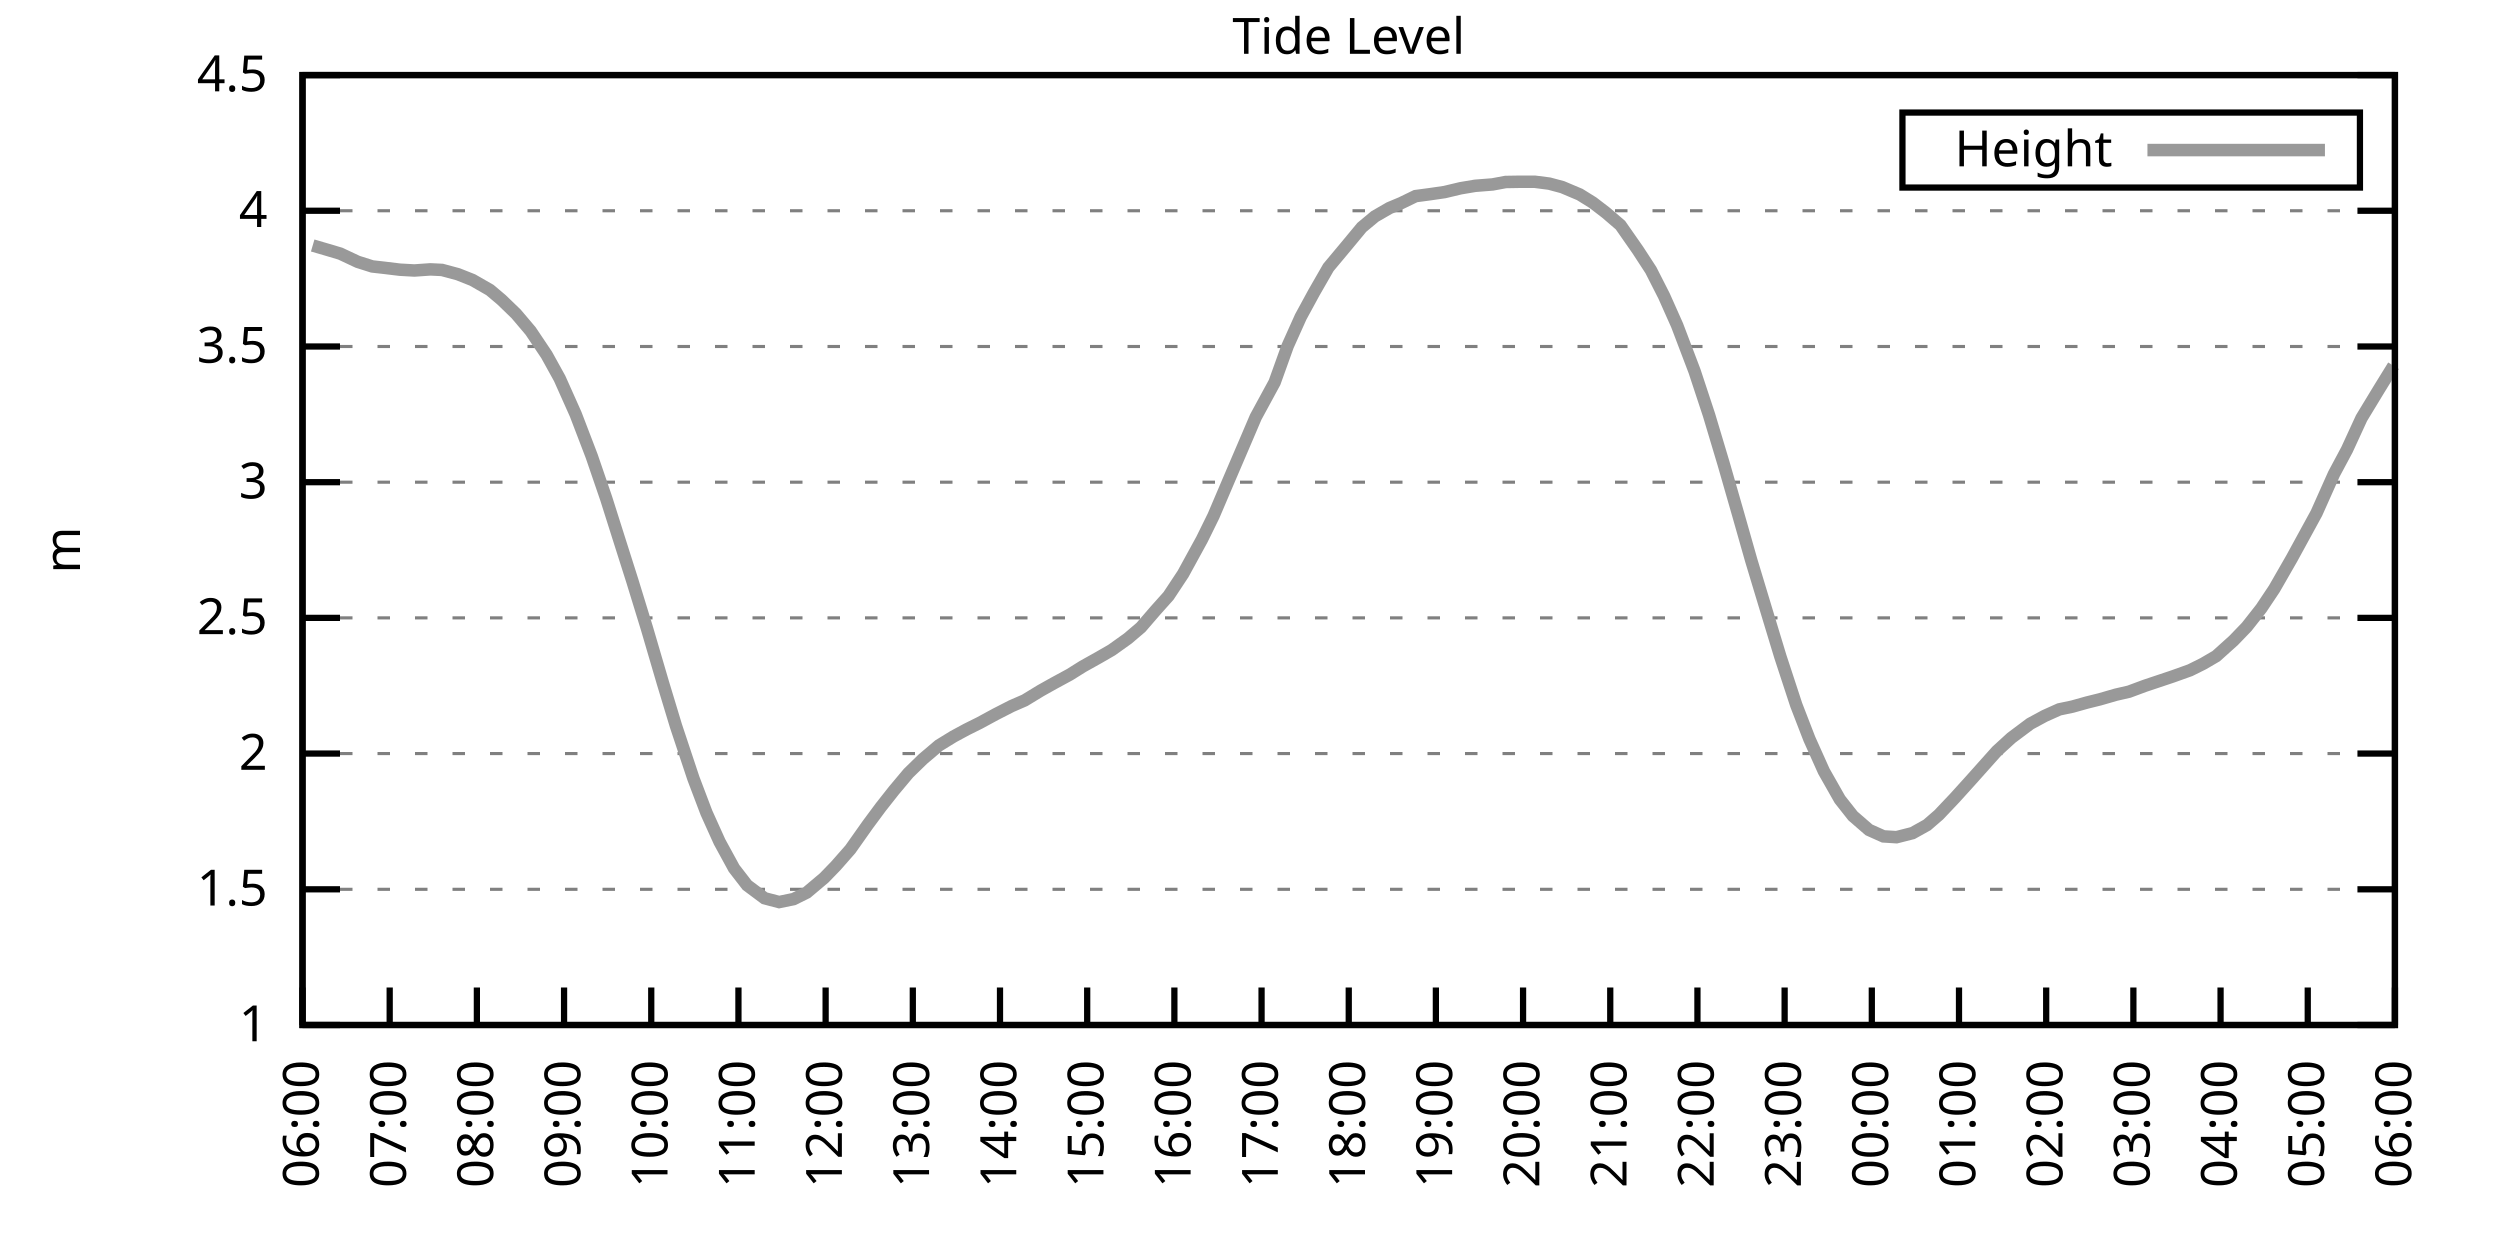
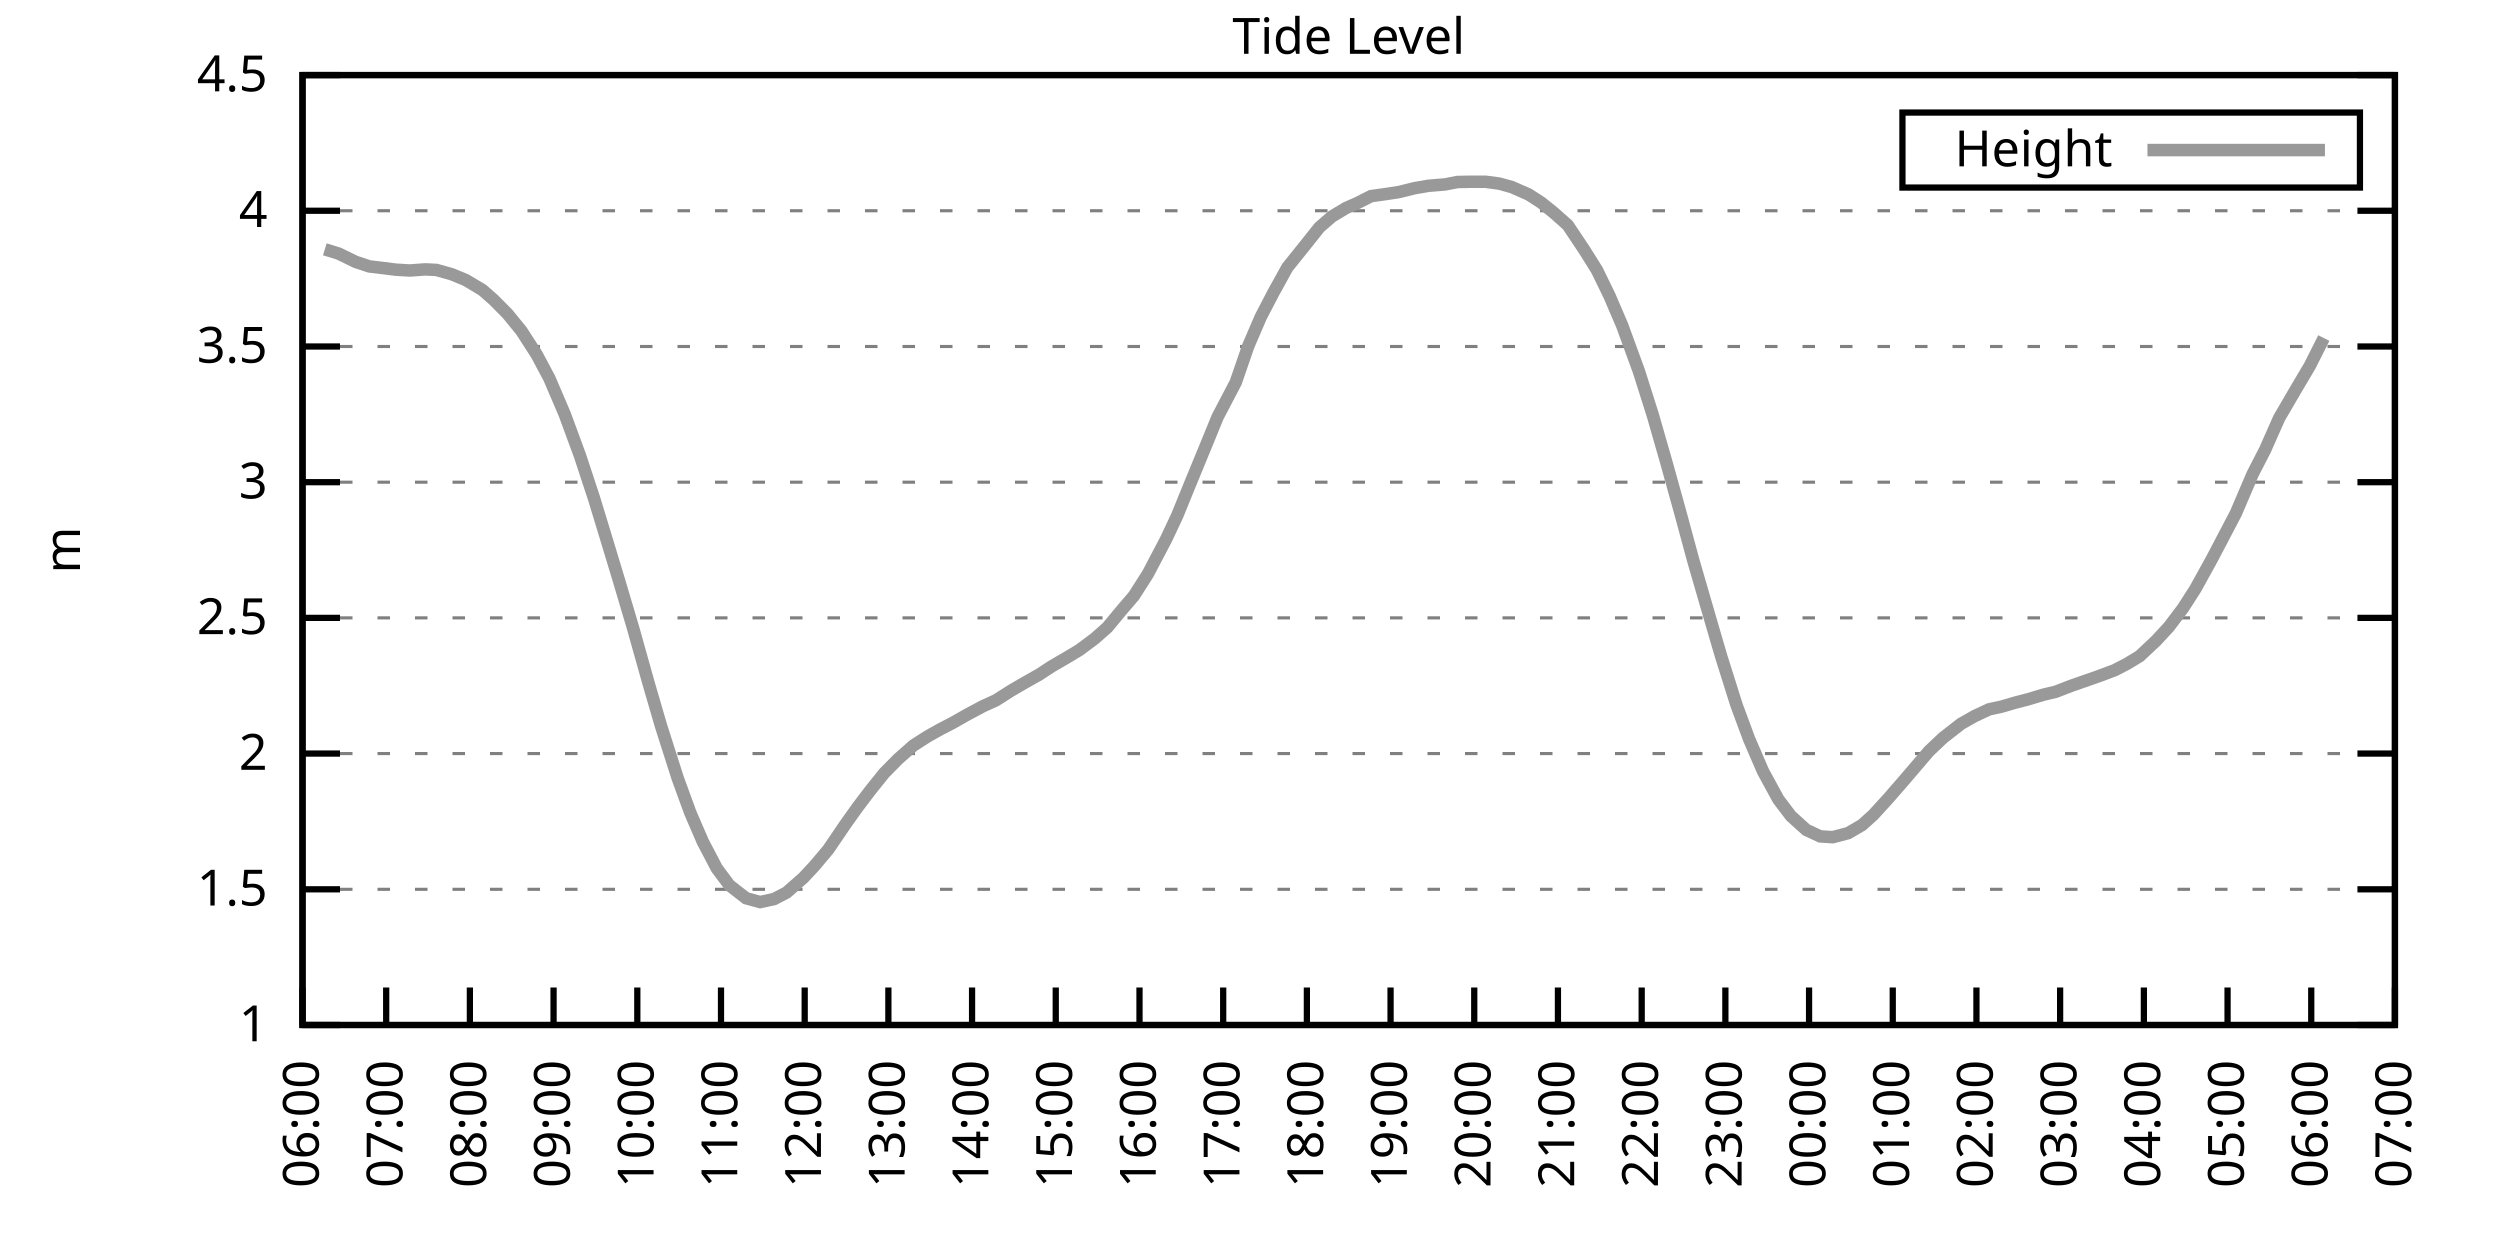
<svg xmlns="http://www.w3.org/2000/svg" xmlns:xlink="http://www.w3.org/1999/xlink" width="400" height="200" viewBox="0 0 400 200">
  <g id="gnuplot_canvas">
    <rect x="0" y="0" width="400" height="200" fill="none" />
    <defs>
      <circle id="gpDot" r="0.5" stroke-width="0.5" stroke="currentColor" />
      <path id="gpPt0" stroke-width="0.333" stroke="currentColor" d="M-1,0 h2 M0,-1 v2" />
      <path id="gpPt1" stroke-width="0.333" stroke="currentColor" d="M-1,-1 L1,1 M1,-1 L-1,1" />
      <path id="gpPt2" stroke-width="0.333" stroke="currentColor" d="M-1,0 L1,0 M0,-1 L0,1 M-1,-1 L1,1 M-1,1 L1,-1" />
      <rect id="gpPt3" stroke-width="0.333" stroke="currentColor" x="-1" y="-1" width="2" height="2" />
      <rect id="gpPt4" stroke-width="0.333" stroke="currentColor" fill="currentColor" x="-1" y="-1" width="2" height="2" />
      <circle id="gpPt5" stroke-width="0.333" stroke="currentColor" cx="0" cy="0" r="1" />
      <use xlink:href="#gpPt5" id="gpPt6" fill="currentColor" stroke="none" />
      <path id="gpPt7" stroke-width="0.333" stroke="currentColor" d="M0,-1.33 L-1.33,0.67 L1.33,0.67 z" />
      <use xlink:href="#gpPt7" id="gpPt8" fill="currentColor" stroke="none" />
      <use xlink:href="#gpPt7" id="gpPt9" stroke="currentColor" transform="rotate(180)" />
      <use xlink:href="#gpPt9" id="gpPt10" fill="currentColor" stroke="none" />
      <use xlink:href="#gpPt3" id="gpPt11" stroke="currentColor" transform="rotate(45)" />
      <use xlink:href="#gpPt11" id="gpPt12" fill="currentColor" stroke="none" />
      <path id="gpPt13" stroke-width="0.333" stroke="currentColor" d="M0,1.330 L1.265,0.411 L0.782,-1.067 L-0.782,-1.076 L-1.265,0.411 z" />
      <use xlink:href="#gpPt13" id="gpPt14" fill="currentColor" stroke="none" />
      <filter id="textbox" filterUnits="objectBoundingBox" x="0" y="0" height="1" width="1">
        <feFlood flood-color="white" flood-opacity="1" result="bgnd" />
        <feComposite in="SourceGraphic" in2="bgnd" operator="atop" />
      </filter>
      <filter id="greybox" filterUnits="objectBoundingBox" x="0" y="0" height="1" width="1">
        <feFlood flood-color="lightgrey" flood-opacity="1" result="grey" />
        <feComposite in="SourceGraphic" in2="grey" operator="atop" />
      </filter>
    </defs>
    <g fill="none" color="white" stroke="currentColor" stroke-width="1.00" stroke-linecap="butt" stroke-linejoin="miter">
</g>
    <g fill="none" color="black" stroke="currentColor" stroke-width="1.00" stroke-linecap="butt" stroke-linejoin="miter">
      <g stroke="none" shape-rendering="crispEdges">
        <polygon fill="rgb(255, 255, 255)" points="48.40,164.00 383.18,164.00 383.18,12.02 48.40,12.02 " />
      </g>
    </g>
    <g fill="none" color="black" stroke="currentColor" stroke-width="1.00" stroke-linecap="butt" stroke-linejoin="miter">
</g>
    <g fill="none" color="black" stroke="black" stroke-width="0.50" stroke-linecap="butt" stroke-linejoin="miter">
</g>
    <g fill="none" color="gray" stroke="currentColor" stroke-width="0.50" stroke-linecap="butt" stroke-linejoin="miter">
      <path stroke="gray" stroke-dasharray="2,4" class="gridline" d="M48.40,164.00 L383.19,164.00  " />
    </g>
    <g fill="none" color="gray" stroke="gray" stroke-width="1.00" stroke-linecap="butt" stroke-linejoin="miter">
</g>
    <g fill="none" color="black" stroke="currentColor" stroke-width="1.00" stroke-linecap="butt" stroke-linejoin="miter">
      <path stroke="black" d="M48.40,164.00 L54.40,164.00 M383.19,164.00 L377.19,164.00  " />
      <g transform="translate(42.80,166.60)" stroke="none" fill="black" font-family="Sans" font-size="8.00" text-anchor="end">
        <text>
          <tspan font-family="Sans"> 1</tspan>
        </text>
      </g>
    </g>
    <g fill="none" color="black" stroke="currentColor" stroke-width="1.00" stroke-linecap="butt" stroke-linejoin="miter">
</g>
    <g fill="none" color="black" stroke="black" stroke-width="0.50" stroke-linecap="butt" stroke-linejoin="miter">
</g>
    <g fill="none" color="gray" stroke="currentColor" stroke-width="0.50" stroke-linecap="butt" stroke-linejoin="miter">
      <path stroke="gray" stroke-dasharray="2,4" class="gridline" d="M48.40,142.29 L383.19,142.29  " />
    </g>
    <g fill="none" color="gray" stroke="gray" stroke-width="1.00" stroke-linecap="butt" stroke-linejoin="miter">
</g>
    <g fill="none" color="black" stroke="currentColor" stroke-width="1.00" stroke-linecap="butt" stroke-linejoin="miter">
      <path stroke="black" d="M48.40,142.29 L54.40,142.29 M383.19,142.29 L377.19,142.29  " />
      <g transform="translate(42.80,144.89)" stroke="none" fill="black" font-family="Sans" font-size="8.00" text-anchor="end">
        <text>
          <tspan font-family="Sans"> 1.5</tspan>
        </text>
      </g>
    </g>
    <g fill="none" color="black" stroke="currentColor" stroke-width="1.00" stroke-linecap="butt" stroke-linejoin="miter">
</g>
    <g fill="none" color="black" stroke="black" stroke-width="0.50" stroke-linecap="butt" stroke-linejoin="miter">
</g>
    <g fill="none" color="gray" stroke="currentColor" stroke-width="0.50" stroke-linecap="butt" stroke-linejoin="miter">
      <path stroke="gray" stroke-dasharray="2,4" class="gridline" d="M48.40,120.57 L383.19,120.57  " />
    </g>
    <g fill="none" color="gray" stroke="gray" stroke-width="1.00" stroke-linecap="butt" stroke-linejoin="miter">
</g>
    <g fill="none" color="black" stroke="currentColor" stroke-width="1.00" stroke-linecap="butt" stroke-linejoin="miter">
      <path stroke="black" d="M48.40,120.57 L54.40,120.57 M383.19,120.57 L377.19,120.57  " />
      <g transform="translate(42.80,123.17)" stroke="none" fill="black" font-family="Sans" font-size="8.00" text-anchor="end">
        <text>
          <tspan font-family="Sans"> 2</tspan>
        </text>
      </g>
    </g>
    <g fill="none" color="black" stroke="currentColor" stroke-width="1.00" stroke-linecap="butt" stroke-linejoin="miter">
</g>
    <g fill="none" color="black" stroke="black" stroke-width="0.50" stroke-linecap="butt" stroke-linejoin="miter">
</g>
    <g fill="none" color="gray" stroke="currentColor" stroke-width="0.50" stroke-linecap="butt" stroke-linejoin="miter">
      <path stroke="gray" stroke-dasharray="2,4" class="gridline" d="M48.40,98.86 L383.19,98.86  " />
    </g>
    <g fill="none" color="gray" stroke="gray" stroke-width="1.00" stroke-linecap="butt" stroke-linejoin="miter">
</g>
    <g fill="none" color="black" stroke="currentColor" stroke-width="1.00" stroke-linecap="butt" stroke-linejoin="miter">
      <path stroke="black" d="M48.40,98.86 L54.40,98.86 M383.19,98.86 L377.19,98.86  " />
      <g transform="translate(42.80,101.46)" stroke="none" fill="black" font-family="Sans" font-size="8.00" text-anchor="end">
        <text>
          <tspan font-family="Sans"> 2.5</tspan>
        </text>
      </g>
    </g>
    <g fill="none" color="black" stroke="currentColor" stroke-width="1.00" stroke-linecap="butt" stroke-linejoin="miter">
</g>
    <g fill="none" color="black" stroke="black" stroke-width="0.50" stroke-linecap="butt" stroke-linejoin="miter">
</g>
    <g fill="none" color="gray" stroke="currentColor" stroke-width="0.50" stroke-linecap="butt" stroke-linejoin="miter">
      <path stroke="gray" stroke-dasharray="2,4" class="gridline" d="M48.40,77.15 L383.19,77.15  " />
    </g>
    <g fill="none" color="gray" stroke="gray" stroke-width="1.00" stroke-linecap="butt" stroke-linejoin="miter">
</g>
    <g fill="none" color="black" stroke="currentColor" stroke-width="1.00" stroke-linecap="butt" stroke-linejoin="miter">
      <path stroke="black" d="M48.40,77.15 L54.40,77.15 M383.19,77.15 L377.19,77.15  " />
      <g transform="translate(42.80,79.75)" stroke="none" fill="black" font-family="Sans" font-size="8.00" text-anchor="end">
        <text>
          <tspan font-family="Sans"> 3</tspan>
        </text>
      </g>
    </g>
    <g fill="none" color="black" stroke="currentColor" stroke-width="1.00" stroke-linecap="butt" stroke-linejoin="miter">
</g>
    <g fill="none" color="black" stroke="black" stroke-width="0.50" stroke-linecap="butt" stroke-linejoin="miter">
</g>
    <g fill="none" color="gray" stroke="currentColor" stroke-width="0.50" stroke-linecap="butt" stroke-linejoin="miter">
      <path stroke="gray" stroke-dasharray="2,4" class="gridline" d="M48.40,55.44 L383.19,55.44  " />
    </g>
    <g fill="none" color="gray" stroke="gray" stroke-width="1.00" stroke-linecap="butt" stroke-linejoin="miter">
</g>
    <g fill="none" color="black" stroke="currentColor" stroke-width="1.00" stroke-linecap="butt" stroke-linejoin="miter">
      <path stroke="black" d="M48.40,55.44 L54.40,55.44 M383.19,55.44 L377.19,55.44  " />
      <g transform="translate(42.80,58.04)" stroke="none" fill="black" font-family="Sans" font-size="8.00" text-anchor="end">
        <text>
          <tspan font-family="Sans"> 3.5</tspan>
        </text>
      </g>
    </g>
    <g fill="none" color="black" stroke="currentColor" stroke-width="1.00" stroke-linecap="butt" stroke-linejoin="miter">
</g>
    <g fill="none" color="black" stroke="black" stroke-width="0.50" stroke-linecap="butt" stroke-linejoin="miter">
</g>
    <g fill="none" color="gray" stroke="currentColor" stroke-width="0.50" stroke-linecap="butt" stroke-linejoin="miter">
      <path stroke="gray" stroke-dasharray="2,4" class="gridline" d="M48.40,33.72 L383.19,33.72  " />
    </g>
    <g fill="none" color="gray" stroke="gray" stroke-width="1.00" stroke-linecap="butt" stroke-linejoin="miter">
</g>
    <g fill="none" color="black" stroke="currentColor" stroke-width="1.00" stroke-linecap="butt" stroke-linejoin="miter">
      <path stroke="black" d="M48.40,33.72 L54.40,33.72 M383.19,33.72 L377.19,33.72  " />
      <g transform="translate(42.80,36.32)" stroke="none" fill="black" font-family="Sans" font-size="8.00" text-anchor="end">
        <text>
          <tspan font-family="Sans"> 4</tspan>
        </text>
      </g>
    </g>
    <g fill="none" color="black" stroke="currentColor" stroke-width="1.00" stroke-linecap="butt" stroke-linejoin="miter">
</g>
    <g fill="none" color="black" stroke="black" stroke-width="0.50" stroke-linecap="butt" stroke-linejoin="miter">
</g>
    <g fill="none" color="gray" stroke="currentColor" stroke-width="0.50" stroke-linecap="butt" stroke-linejoin="miter">
      <path stroke="gray" stroke-dasharray="2,4" class="gridline" d="M48.40,12.01 L383.19,12.01  " />
    </g>
    <g fill="none" color="gray" stroke="gray" stroke-width="1.00" stroke-linecap="butt" stroke-linejoin="miter">
</g>
    <g fill="none" color="black" stroke="currentColor" stroke-width="1.00" stroke-linecap="butt" stroke-linejoin="miter">
      <path stroke="black" d="M48.40,12.01 L54.40,12.01 M383.19,12.01 L377.19,12.01  " />
      <g transform="translate(42.80,14.61)" stroke="none" fill="black" font-family="Sans" font-size="8.00" text-anchor="end">
        <text>
          <tspan font-family="Sans"> 4.5</tspan>
        </text>
      </g>
    </g>
    <g fill="none" color="black" stroke="currentColor" stroke-width="1.00" stroke-linecap="butt" stroke-linejoin="miter">
      <path stroke="black" d="M48.40,164.00 L48.40,158.00  " />
      <g transform="translate(51.00,169.60) rotate(270.00)" stroke="none" fill="black" font-family="Sans" font-size="8.00" text-anchor="end">
        <text>
          <tspan font-family="Sans">06:00</tspan>
        </text>
      </g>
    </g>
    <g fill="none" color="black" stroke="currentColor" stroke-width="1.00" stroke-linecap="butt" stroke-linejoin="miter">
-       <path stroke="black" d="M62.35,164.00 L62.35,158.00  " />
-       <g transform="translate(64.95,169.60) rotate(270.00)" stroke="none" fill="black" font-family="Sans" font-size="8.00" text-anchor="end">
+       <path stroke="black" d="M61.79,164.00 L61.79,158.00  " />
+       <g transform="translate(64.39,169.60) rotate(270.00)" stroke="none" fill="black" font-family="Sans" font-size="8.00" text-anchor="end">
        <text>
          <tspan font-family="Sans">07:00</tspan>
        </text>
      </g>
    </g>
    <g fill="none" color="black" stroke="currentColor" stroke-width="1.00" stroke-linecap="butt" stroke-linejoin="miter">
-       <path stroke="black" d="M76.30,164.00 L76.30,158.00  " />
-       <g transform="translate(78.90,169.60) rotate(270.00)" stroke="none" fill="black" font-family="Sans" font-size="8.00" text-anchor="end">
+       <path stroke="black" d="M75.18,164.00 L75.18,158.00  " />
+       <g transform="translate(77.78,169.60) rotate(270.00)" stroke="none" fill="black" font-family="Sans" font-size="8.00" text-anchor="end">
        <text>
          <tspan font-family="Sans">08:00</tspan>
        </text>
      </g>
    </g>
    <g fill="none" color="black" stroke="currentColor" stroke-width="1.00" stroke-linecap="butt" stroke-linejoin="miter">
-       <path stroke="black" d="M90.25,164.00 L90.25,158.00  " />
-       <g transform="translate(92.85,169.60) rotate(270.00)" stroke="none" fill="black" font-family="Sans" font-size="8.00" text-anchor="end">
+       <path stroke="black" d="M88.57,164.00 L88.57,158.00  " />
+       <g transform="translate(91.17,169.60) rotate(270.00)" stroke="none" fill="black" font-family="Sans" font-size="8.00" text-anchor="end">
        <text>
          <tspan font-family="Sans">09:00</tspan>
        </text>
      </g>
    </g>
    <g fill="none" color="black" stroke="currentColor" stroke-width="1.00" stroke-linecap="butt" stroke-linejoin="miter">
-       <path stroke="black" d="M104.20,164.00 L104.20,158.00  " />
-       <g transform="translate(106.80,169.60) rotate(270.00)" stroke="none" fill="black" font-family="Sans" font-size="8.00" text-anchor="end">
+       <path stroke="black" d="M101.97,164.00 L101.97,158.00  " />
+       <g transform="translate(104.57,169.60) rotate(270.00)" stroke="none" fill="black" font-family="Sans" font-size="8.00" text-anchor="end">
        <text>
          <tspan font-family="Sans">10:00</tspan>
        </text>
      </g>
    </g>
    <g fill="none" color="black" stroke="currentColor" stroke-width="1.00" stroke-linecap="butt" stroke-linejoin="miter">
-       <path stroke="black" d="M118.15,164.00 L118.15,158.00  " />
-       <g transform="translate(120.75,169.60) rotate(270.00)" stroke="none" fill="black" font-family="Sans" font-size="8.00" text-anchor="end">
+       <path stroke="black" d="M115.36,164.00 L115.36,158.00  " />
+       <g transform="translate(117.96,169.60) rotate(270.00)" stroke="none" fill="black" font-family="Sans" font-size="8.00" text-anchor="end">
        <text>
          <tspan font-family="Sans">11:00</tspan>
        </text>
      </g>
    </g>
    <g fill="none" color="black" stroke="currentColor" stroke-width="1.00" stroke-linecap="butt" stroke-linejoin="miter">
-       <path stroke="black" d="M132.10,164.00 L132.10,158.00  " />
-       <g transform="translate(134.70,169.60) rotate(270.00)" stroke="none" fill="black" font-family="Sans" font-size="8.00" text-anchor="end">
+       <path stroke="black" d="M128.75,164.00 L128.75,158.00  " />
+       <g transform="translate(131.35,169.60) rotate(270.00)" stroke="none" fill="black" font-family="Sans" font-size="8.00" text-anchor="end">
        <text>
          <tspan font-family="Sans">12:00</tspan>
        </text>
      </g>
    </g>
    <g fill="none" color="black" stroke="currentColor" stroke-width="1.00" stroke-linecap="butt" stroke-linejoin="miter">
-       <path stroke="black" d="M146.05,164.00 L146.05,158.00  " />
-       <g transform="translate(148.65,169.60) rotate(270.00)" stroke="none" fill="black" font-family="Sans" font-size="8.00" text-anchor="end">
+       <path stroke="black" d="M142.14,164.00 L142.14,158.00  " />
+       <g transform="translate(144.74,169.60) rotate(270.00)" stroke="none" fill="black" font-family="Sans" font-size="8.00" text-anchor="end">
        <text>
          <tspan font-family="Sans">13:00</tspan>
        </text>
      </g>
    </g>
    <g fill="none" color="black" stroke="currentColor" stroke-width="1.00" stroke-linecap="butt" stroke-linejoin="miter">
-       <path stroke="black" d="M160.00,164.00 L160.00,158.00  " />
-       <g transform="translate(162.60,169.60) rotate(270.00)" stroke="none" fill="black" font-family="Sans" font-size="8.00" text-anchor="end">
+       <path stroke="black" d="M155.53,164.00 L155.53,158.00  " />
+       <g transform="translate(158.13,169.60) rotate(270.00)" stroke="none" fill="black" font-family="Sans" font-size="8.00" text-anchor="end">
        <text>
          <tspan font-family="Sans">14:00</tspan>
        </text>
      </g>
    </g>
    <g fill="none" color="black" stroke="currentColor" stroke-width="1.00" stroke-linecap="butt" stroke-linejoin="miter">
-       <path stroke="black" d="M173.95,164.00 L173.95,158.00  " />
-       <g transform="translate(176.55,169.60) rotate(270.00)" stroke="none" fill="black" font-family="Sans" font-size="8.00" text-anchor="end">
+       <path stroke="black" d="M168.92,164.00 L168.92,158.00  " />
+       <g transform="translate(171.52,169.60) rotate(270.00)" stroke="none" fill="black" font-family="Sans" font-size="8.00" text-anchor="end">
        <text>
          <tspan font-family="Sans">15:00</tspan>
        </text>
      </g>
    </g>
    <g fill="none" color="black" stroke="currentColor" stroke-width="1.00" stroke-linecap="butt" stroke-linejoin="miter">
-       <path stroke="black" d="M187.90,164.00 L187.90,158.00  " />
-       <g transform="translate(190.50,169.60) rotate(270.00)" stroke="none" fill="black" font-family="Sans" font-size="8.00" text-anchor="end">
+       <path stroke="black" d="M182.32,164.00 L182.32,158.00  " />
+       <g transform="translate(184.92,169.60) rotate(270.00)" stroke="none" fill="black" font-family="Sans" font-size="8.00" text-anchor="end">
        <text>
          <tspan font-family="Sans">16:00</tspan>
        </text>
      </g>
    </g>
    <g fill="none" color="black" stroke="currentColor" stroke-width="1.00" stroke-linecap="butt" stroke-linejoin="miter">
-       <path stroke="black" d="M201.85,164.00 L201.85,158.00  " />
-       <g transform="translate(204.45,169.60) rotate(270.00)" stroke="none" fill="black" font-family="Sans" font-size="8.00" text-anchor="end">
+       <path stroke="black" d="M195.71,164.00 L195.71,158.00  " />
+       <g transform="translate(198.31,169.60) rotate(270.00)" stroke="none" fill="black" font-family="Sans" font-size="8.00" text-anchor="end">
        <text>
          <tspan font-family="Sans">17:00</tspan>
        </text>
      </g>
    </g>
    <g fill="none" color="black" stroke="currentColor" stroke-width="1.00" stroke-linecap="butt" stroke-linejoin="miter">
-       <path stroke="black" d="M215.80,164.00 L215.80,158.00  " />
-       <g transform="translate(218.40,169.60) rotate(270.00)" stroke="none" fill="black" font-family="Sans" font-size="8.00" text-anchor="end">
+       <path stroke="black" d="M209.10,164.00 L209.10,158.00  " />
+       <g transform="translate(211.70,169.60) rotate(270.00)" stroke="none" fill="black" font-family="Sans" font-size="8.00" text-anchor="end">
        <text>
          <tspan font-family="Sans">18:00</tspan>
        </text>
      </g>
    </g>
    <g fill="none" color="black" stroke="currentColor" stroke-width="1.00" stroke-linecap="butt" stroke-linejoin="miter">
-       <path stroke="black" d="M229.74,164.00 L229.74,158.00  " />
-       <g transform="translate(232.34,169.60) rotate(270.00)" stroke="none" fill="black" font-family="Sans" font-size="8.00" text-anchor="end">
+       <path stroke="black" d="M222.49,164.00 L222.49,158.00  " />
+       <g transform="translate(225.09,169.60) rotate(270.00)" stroke="none" fill="black" font-family="Sans" font-size="8.00" text-anchor="end">
        <text>
          <tspan font-family="Sans">19:00</tspan>
        </text>
      </g>
    </g>
    <g fill="none" color="black" stroke="currentColor" stroke-width="1.00" stroke-linecap="butt" stroke-linejoin="miter">
-       <path stroke="black" d="M243.69,164.00 L243.69,158.00  " />
-       <g transform="translate(246.29,169.60) rotate(270.00)" stroke="none" fill="black" font-family="Sans" font-size="8.00" text-anchor="end">
+       <path stroke="black" d="M235.88,164.00 L235.88,158.00  " />
+       <g transform="translate(238.48,169.60) rotate(270.00)" stroke="none" fill="black" font-family="Sans" font-size="8.00" text-anchor="end">
        <text>
          <tspan font-family="Sans">20:00</tspan>
        </text>
      </g>
    </g>
    <g fill="none" color="black" stroke="currentColor" stroke-width="1.00" stroke-linecap="butt" stroke-linejoin="miter">
-       <path stroke="black" d="M257.64,164.00 L257.64,158.00  " />
-       <g transform="translate(260.24,169.60) rotate(270.00)" stroke="none" fill="black" font-family="Sans" font-size="8.00" text-anchor="end">
+       <path stroke="black" d="M249.27,164.00 L249.27,158.00  " />
+       <g transform="translate(251.87,169.60) rotate(270.00)" stroke="none" fill="black" font-family="Sans" font-size="8.00" text-anchor="end">
        <text>
          <tspan font-family="Sans">21:00</tspan>
        </text>
      </g>
    </g>
    <g fill="none" color="black" stroke="currentColor" stroke-width="1.00" stroke-linecap="butt" stroke-linejoin="miter">
-       <path stroke="black" d="M271.59,164.00 L271.59,158.00  " />
-       <g transform="translate(274.19,169.60) rotate(270.00)" stroke="none" fill="black" font-family="Sans" font-size="8.00" text-anchor="end">
+       <path stroke="black" d="M262.67,164.00 L262.67,158.00  " />
+       <g transform="translate(265.27,169.60) rotate(270.00)" stroke="none" fill="black" font-family="Sans" font-size="8.00" text-anchor="end">
        <text>
          <tspan font-family="Sans">22:00</tspan>
        </text>
      </g>
    </g>
    <g fill="none" color="black" stroke="currentColor" stroke-width="1.00" stroke-linecap="butt" stroke-linejoin="miter">
-       <path stroke="black" d="M285.54,164.00 L285.54,158.00  " />
-       <g transform="translate(288.14,169.60) rotate(270.00)" stroke="none" fill="black" font-family="Sans" font-size="8.00" text-anchor="end">
+       <path stroke="black" d="M276.06,164.00 L276.06,158.00  " />
+       <g transform="translate(278.66,169.60) rotate(270.00)" stroke="none" fill="black" font-family="Sans" font-size="8.00" text-anchor="end">
        <text>
          <tspan font-family="Sans">23:00</tspan>
        </text>
      </g>
    </g>
    <g fill="none" color="black" stroke="currentColor" stroke-width="1.00" stroke-linecap="butt" stroke-linejoin="miter">
-       <path stroke="black" d="M299.49,164.00 L299.49,158.00  " />
-       <g transform="translate(302.09,169.60) rotate(270.00)" stroke="none" fill="black" font-family="Sans" font-size="8.00" text-anchor="end">
+       <path stroke="black" d="M289.45,164.00 L289.45,158.00  " />
+       <g transform="translate(292.05,169.60) rotate(270.00)" stroke="none" fill="black" font-family="Sans" font-size="8.00" text-anchor="end">
        <text>
          <tspan font-family="Sans">00:00</tspan>
        </text>
      </g>
    </g>
    <g fill="none" color="black" stroke="currentColor" stroke-width="1.00" stroke-linecap="butt" stroke-linejoin="miter">
-       <path stroke="black" d="M313.44,164.00 L313.44,158.00  " />
-       <g transform="translate(316.04,169.60) rotate(270.00)" stroke="none" fill="black" font-family="Sans" font-size="8.00" text-anchor="end">
+       <path stroke="black" d="M302.84,164.00 L302.84,158.00  " />
+       <g transform="translate(305.44,169.60) rotate(270.00)" stroke="none" fill="black" font-family="Sans" font-size="8.00" text-anchor="end">
        <text>
          <tspan font-family="Sans">01:00</tspan>
        </text>
      </g>
    </g>
    <g fill="none" color="black" stroke="currentColor" stroke-width="1.00" stroke-linecap="butt" stroke-linejoin="miter">
-       <path stroke="black" d="M327.39,164.00 L327.39,158.00  " />
-       <g transform="translate(329.99,169.60) rotate(270.00)" stroke="none" fill="black" font-family="Sans" font-size="8.00" text-anchor="end">
+       <path stroke="black" d="M316.23,164.00 L316.23,158.00  " />
+       <g transform="translate(318.83,169.60) rotate(270.00)" stroke="none" fill="black" font-family="Sans" font-size="8.00" text-anchor="end">
        <text>
          <tspan font-family="Sans">02:00</tspan>
        </text>
      </g>
    </g>
    <g fill="none" color="black" stroke="currentColor" stroke-width="1.00" stroke-linecap="butt" stroke-linejoin="miter">
-       <path stroke="black" d="M341.34,164.00 L341.34,158.00  " />
-       <g transform="translate(343.94,169.60) rotate(270.00)" stroke="none" fill="black" font-family="Sans" font-size="8.00" text-anchor="end">
+       <path stroke="black" d="M329.62,164.00 L329.62,158.00  " />
+       <g transform="translate(332.22,169.60) rotate(270.00)" stroke="none" fill="black" font-family="Sans" font-size="8.00" text-anchor="end">
        <text>
          <tspan font-family="Sans">03:00</tspan>
        </text>
      </g>
    </g>
    <g fill="none" color="black" stroke="currentColor" stroke-width="1.00" stroke-linecap="butt" stroke-linejoin="miter">
-       <path stroke="black" d="M355.29,164.00 L355.29,158.00  " />
-       <g transform="translate(357.89,169.60) rotate(270.00)" stroke="none" fill="black" font-family="Sans" font-size="8.00" text-anchor="end">
+       <path stroke="black" d="M343.02,164.00 L343.02,158.00  " />
+       <g transform="translate(345.62,169.60) rotate(270.00)" stroke="none" fill="black" font-family="Sans" font-size="8.00" text-anchor="end">
        <text>
          <tspan font-family="Sans">04:00</tspan>
        </text>
      </g>
    </g>
    <g fill="none" color="black" stroke="currentColor" stroke-width="1.00" stroke-linecap="butt" stroke-linejoin="miter">
-       <path stroke="black" d="M369.24,164.00 L369.24,158.00  " />
-       <g transform="translate(371.84,169.60) rotate(270.00)" stroke="none" fill="black" font-family="Sans" font-size="8.00" text-anchor="end">
+       <path stroke="black" d="M356.41,164.00 L356.41,158.00  " />
+       <g transform="translate(359.01,169.60) rotate(270.00)" stroke="none" fill="black" font-family="Sans" font-size="8.00" text-anchor="end">
        <text>
          <tspan font-family="Sans">05:00</tspan>
+         </text>
+       </g>
+     </g>
+     <g fill="none" color="black" stroke="currentColor" stroke-width="1.00" stroke-linecap="butt" stroke-linejoin="miter">
+       <path stroke="black" d="M369.80,164.00 L369.80,158.00  " />
+       <g transform="translate(372.40,169.60) rotate(270.00)" stroke="none" fill="black" font-family="Sans" font-size="8.00" text-anchor="end">
+         <text>
+           <tspan font-family="Sans">06:00</tspan>
        </text>
      </g>
    </g>
    <g fill="none" color="black" stroke="currentColor" stroke-width="1.00" stroke-linecap="butt" stroke-linejoin="miter">
      <path stroke="black" d="M383.19,164.00 L383.19,158.00  " />
      <g transform="translate(385.79,169.60) rotate(270.00)" stroke="none" fill="black" font-family="Sans" font-size="8.00" text-anchor="end">
        <text>
-           <tspan font-family="Sans">06:00</tspan>
+           <tspan font-family="Sans">07:00</tspan>
        </text>
      </g>
    </g>
    <g fill="none" color="black" stroke="currentColor" stroke-width="1.00" stroke-linecap="butt" stroke-linejoin="miter">
</g>
    <g fill="none" color="black" stroke="currentColor" stroke-width="1.00" stroke-linecap="butt" stroke-linejoin="miter">
      <path stroke="black" d="M48.40,12.01 L48.40,164.00 L383.19,164.00 L383.19,12.01 L48.40,12.01 Z  " />
    </g>
    <g fill="none" color="black" stroke="currentColor" stroke-width="1.00" stroke-linecap="butt" stroke-linejoin="miter">
</g>
    <g fill="none" color="black" stroke="currentColor" stroke-width="1.00" stroke-linecap="butt" stroke-linejoin="miter">
      <path stroke="black" d="M304.39,30.01 L304.39,18.01 L377.59,18.01 L377.59,30.01 L304.39,30.01 Z  " />
    </g>
    <g id="Tide_level_plot_1">
      <g fill="none" color="white" stroke="black" stroke-width="2.00" stroke-linecap="butt" stroke-linejoin="miter">
</g>
      <g fill="none" color="black" stroke="currentColor" stroke-width="2.00" stroke-linecap="butt" stroke-linejoin="miter">
        <g transform="translate(337.99,26.61)" stroke="none" fill="black" font-family="Sans" font-size="8.00" text-anchor="end">
          <text>
            <tspan font-family="Sans">Height</tspan>
          </text>
        </g>
      </g>
      <g fill="none" color="black" stroke="currentColor" stroke-width="2.00" stroke-linecap="butt" stroke-linejoin="miter">
-         <path stroke="rgb(153, 153, 153)" d="M343.59,24.01 L371.99,24.01 M50.03,39.28 L52.12,39.89 L54.44,40.58 L57.23,41.89 L59.56,42.63 L61.42,42.84   L63.98,43.15 L66.30,43.28 L68.86,43.10 L70.72,43.19 L73.28,43.88 L75.60,44.80 L78.39,46.40 L80.25,47.97   L82.58,50.22 L84.90,52.96 L87.46,56.78 L89.55,60.56 L92.11,66.29 L94.67,72.98 L96.99,79.75 L99.08,86.35   L101.18,92.96 L103.50,100.51 L106.06,109.24 L108.15,116.14 L110.94,124.53 L113.03,130.04 L115.13,134.69 L117.45,138.94   L119.54,141.64 L122.33,143.72 L124.66,144.33 L126.98,143.85 L129.08,142.81 L131.87,140.46 L133.72,138.55 L136.05,135.90   L138.84,131.95 L140.93,129.13 L143.02,126.48 L145.35,123.70 L147.67,121.44 L150.23,119.27 L152.56,117.84 L154.65,116.71   L156.74,115.67 L159.30,114.28 L161.86,112.97 L163.95,112.06 L166.51,110.50 L168.60,109.33 L171.16,107.94 L173.25,106.63   L175.81,105.20 L177.90,103.99 L180.46,102.16 L182.55,100.38 L184.87,97.69 L186.97,95.34 L189.29,91.83 L192.31,86.31   L194.17,82.53 L196.50,77.06 L199.29,70.55 L200.92,66.73 L203.94,61.17 L206.03,55.35 L208.12,50.70 L210.22,46.84   L212.54,42.80 L215.33,39.46 L217.89,36.37 L219.98,34.63 L222.30,33.29 L224.16,32.51 L226.49,31.38 L228.81,31.07   L231.14,30.73 L233.70,30.12 L236.02,29.73 L238.81,29.51 L240.90,29.12 L243.23,29.08 L245.55,29.08 L247.88,29.38   L249.97,29.94 L252.76,31.12 L254.85,32.42 L256.95,34.03 L259.27,36.02 L262.06,40.02 L264.15,43.23 L266.25,47.36   L268.34,52.05 L271.13,59.39 L273.45,66.42 L275.78,74.20 L278.10,82.27 L280.20,89.66 L282.99,98.90 L284.85,105.03   L287.40,112.80 L289.50,118.23 L291.82,123.40 L294.38,127.91 L296.47,130.56 L299.03,132.78 L301.35,133.82 L303.44,133.95   L306.00,133.30 L308.33,132.00 L310.19,130.39 L312.74,127.70 L315.30,124.87 L317.39,122.53 L319.49,120.18 L321.81,118.06   L324.83,115.80 L327.16,114.54 L329.48,113.50 L331.58,113.06 L333.90,112.41 L335.99,111.89 L338.55,111.15 L340.64,110.67   L343.20,109.72 L345.29,109.02 L347.62,108.24 L350.41,107.24 L352.50,106.20 L354.59,104.98 L357.38,102.47 L359.48,100.29   L361.80,97.34 L363.89,94.21 L366.68,89.35 L370.64,82.10 L373.43,75.85 L375.52,71.94 L377.84,66.90 L380.63,62.30   L382.96,58.52  " />
+         <path stroke="rgb(153, 153, 153)" d="M343.59,24.01 L371.99,24.01 M51.97,39.89 L54.20,40.58 L56.88,41.89 L59.11,42.63 L60.90,42.84 L63.35,43.15   L65.59,43.28 L68.04,43.10 L69.83,43.19 L72.28,43.88 L74.51,44.80 L77.19,46.40 L78.98,47.97 L81.21,50.22   L83.44,52.96 L85.90,56.78 L87.91,60.56 L90.36,66.29 L92.82,72.98 L95.05,79.75 L97.06,86.35 L99.06,92.96   L101.30,100.51 L103.75,109.24 L105.76,116.14 L108.44,124.53 L110.45,130.04 L112.46,134.69 L114.69,138.94 L116.70,141.64   L119.38,143.72 L121.61,144.33 L123.84,143.85 L125.85,142.81 L128.53,140.46 L130.31,138.55 L132.54,135.90 L135.22,131.95   L137.23,129.13 L139.24,126.48 L141.47,123.70 L143.70,121.44 L146.16,119.27 L148.39,117.84 L150.40,116.71 L152.41,115.67   L154.86,114.28 L157.32,112.97 L159.33,112.06 L161.78,110.50 L163.79,109.33 L166.25,107.94 L168.25,106.63 L170.71,105.20   L172.72,103.99 L175.17,102.16 L177.18,100.38 L179.41,97.69 L181.42,95.34 L183.66,91.83 L186.56,86.31 L188.34,82.53   L190.57,77.06 L193.25,70.55 L194.81,66.73 L197.72,61.17 L199.73,55.35 L201.73,50.70 L203.74,46.84 L205.97,42.80   L208.65,39.46 L211.11,36.37 L213.12,34.63 L215.35,33.29 L217.13,32.51 L219.37,31.38 L221.60,31.07 L223.83,30.73   L226.29,30.12 L228.52,29.73 L231.20,29.51 L233.20,29.12 L235.44,29.08 L237.67,29.08 L239.90,29.38 L241.91,29.94   L244.59,31.12 L246.60,32.42 L248.60,34.03 L250.84,36.02 L253.51,40.02 L255.52,43.23 L257.53,47.36 L259.54,52.05   L262.22,59.39 L264.45,66.42 L266.68,74.20 L268.92,82.27 L270.92,89.66 L273.60,98.90 L275.39,105.03 L277.84,112.80   L279.85,118.23 L282.08,123.40 L284.54,127.91 L286.55,130.56 L289.00,132.78 L291.23,133.82 L293.24,133.95 L295.70,133.30   L297.93,132.00 L299.72,130.39 L302.17,127.70 L304.63,124.87 L306.63,122.53 L308.64,120.18 L310.88,118.06 L313.78,115.80   L316.01,114.54 L318.24,113.50 L320.25,113.06 L322.48,112.41 L324.49,111.89 L326.95,111.15 L328.95,110.67 L331.41,109.72   L333.42,109.02 L335.65,108.24 L338.33,107.24 L340.34,106.20 L342.35,104.98 L345.02,102.47 L347.03,100.29 L349.26,97.34   L351.27,94.21 L353.95,89.35 L357.75,82.10 L360.42,75.85 L362.43,71.94 L364.66,66.90 L367.34,62.30 L369.58,58.52   L371.81,54.09  " />
      </g>
    </g>
    <g fill="none" color="black" stroke="currentColor" stroke-width="2.00" stroke-linecap="butt" stroke-linejoin="miter">
</g>
    <g fill="none" color="black" stroke="black" stroke-width="1.00" stroke-linecap="butt" stroke-linejoin="miter">
</g>
    <g fill="none" color="black" stroke="currentColor" stroke-width="1.00" stroke-linecap="butt" stroke-linejoin="miter">
      <path stroke="black" d="M48.40,12.01 L48.40,164.00 L383.19,164.00 L383.19,12.01 L48.40,12.01 Z  " />
      <g transform="translate(12.80,88.01) rotate(270.00)" stroke="none" fill="black" font-family="Sans" font-size="8.00" text-anchor="middle">
        <text>
          <tspan font-family="Sans">m</tspan>
        </text>
      </g>
    </g>
    <g fill="none" color="black" stroke="currentColor" stroke-width="1.00" stroke-linecap="butt" stroke-linejoin="miter">
</g>
    <g fill="none" color="black" stroke="currentColor" stroke-width="1.00" stroke-linecap="butt" stroke-linejoin="miter">
      <g transform="translate(215.79,8.61)" stroke="none" fill="black" font-family="Sans" font-size="8.00" text-anchor="middle">
        <text>
          <tspan font-family="Sans">Tide Level</tspan>
        </text>
      </g>
    </g>
    <g fill="none" color="black" stroke="currentColor" stroke-width="1.00" stroke-linecap="butt" stroke-linejoin="miter">
</g>
  </g>
</svg>
